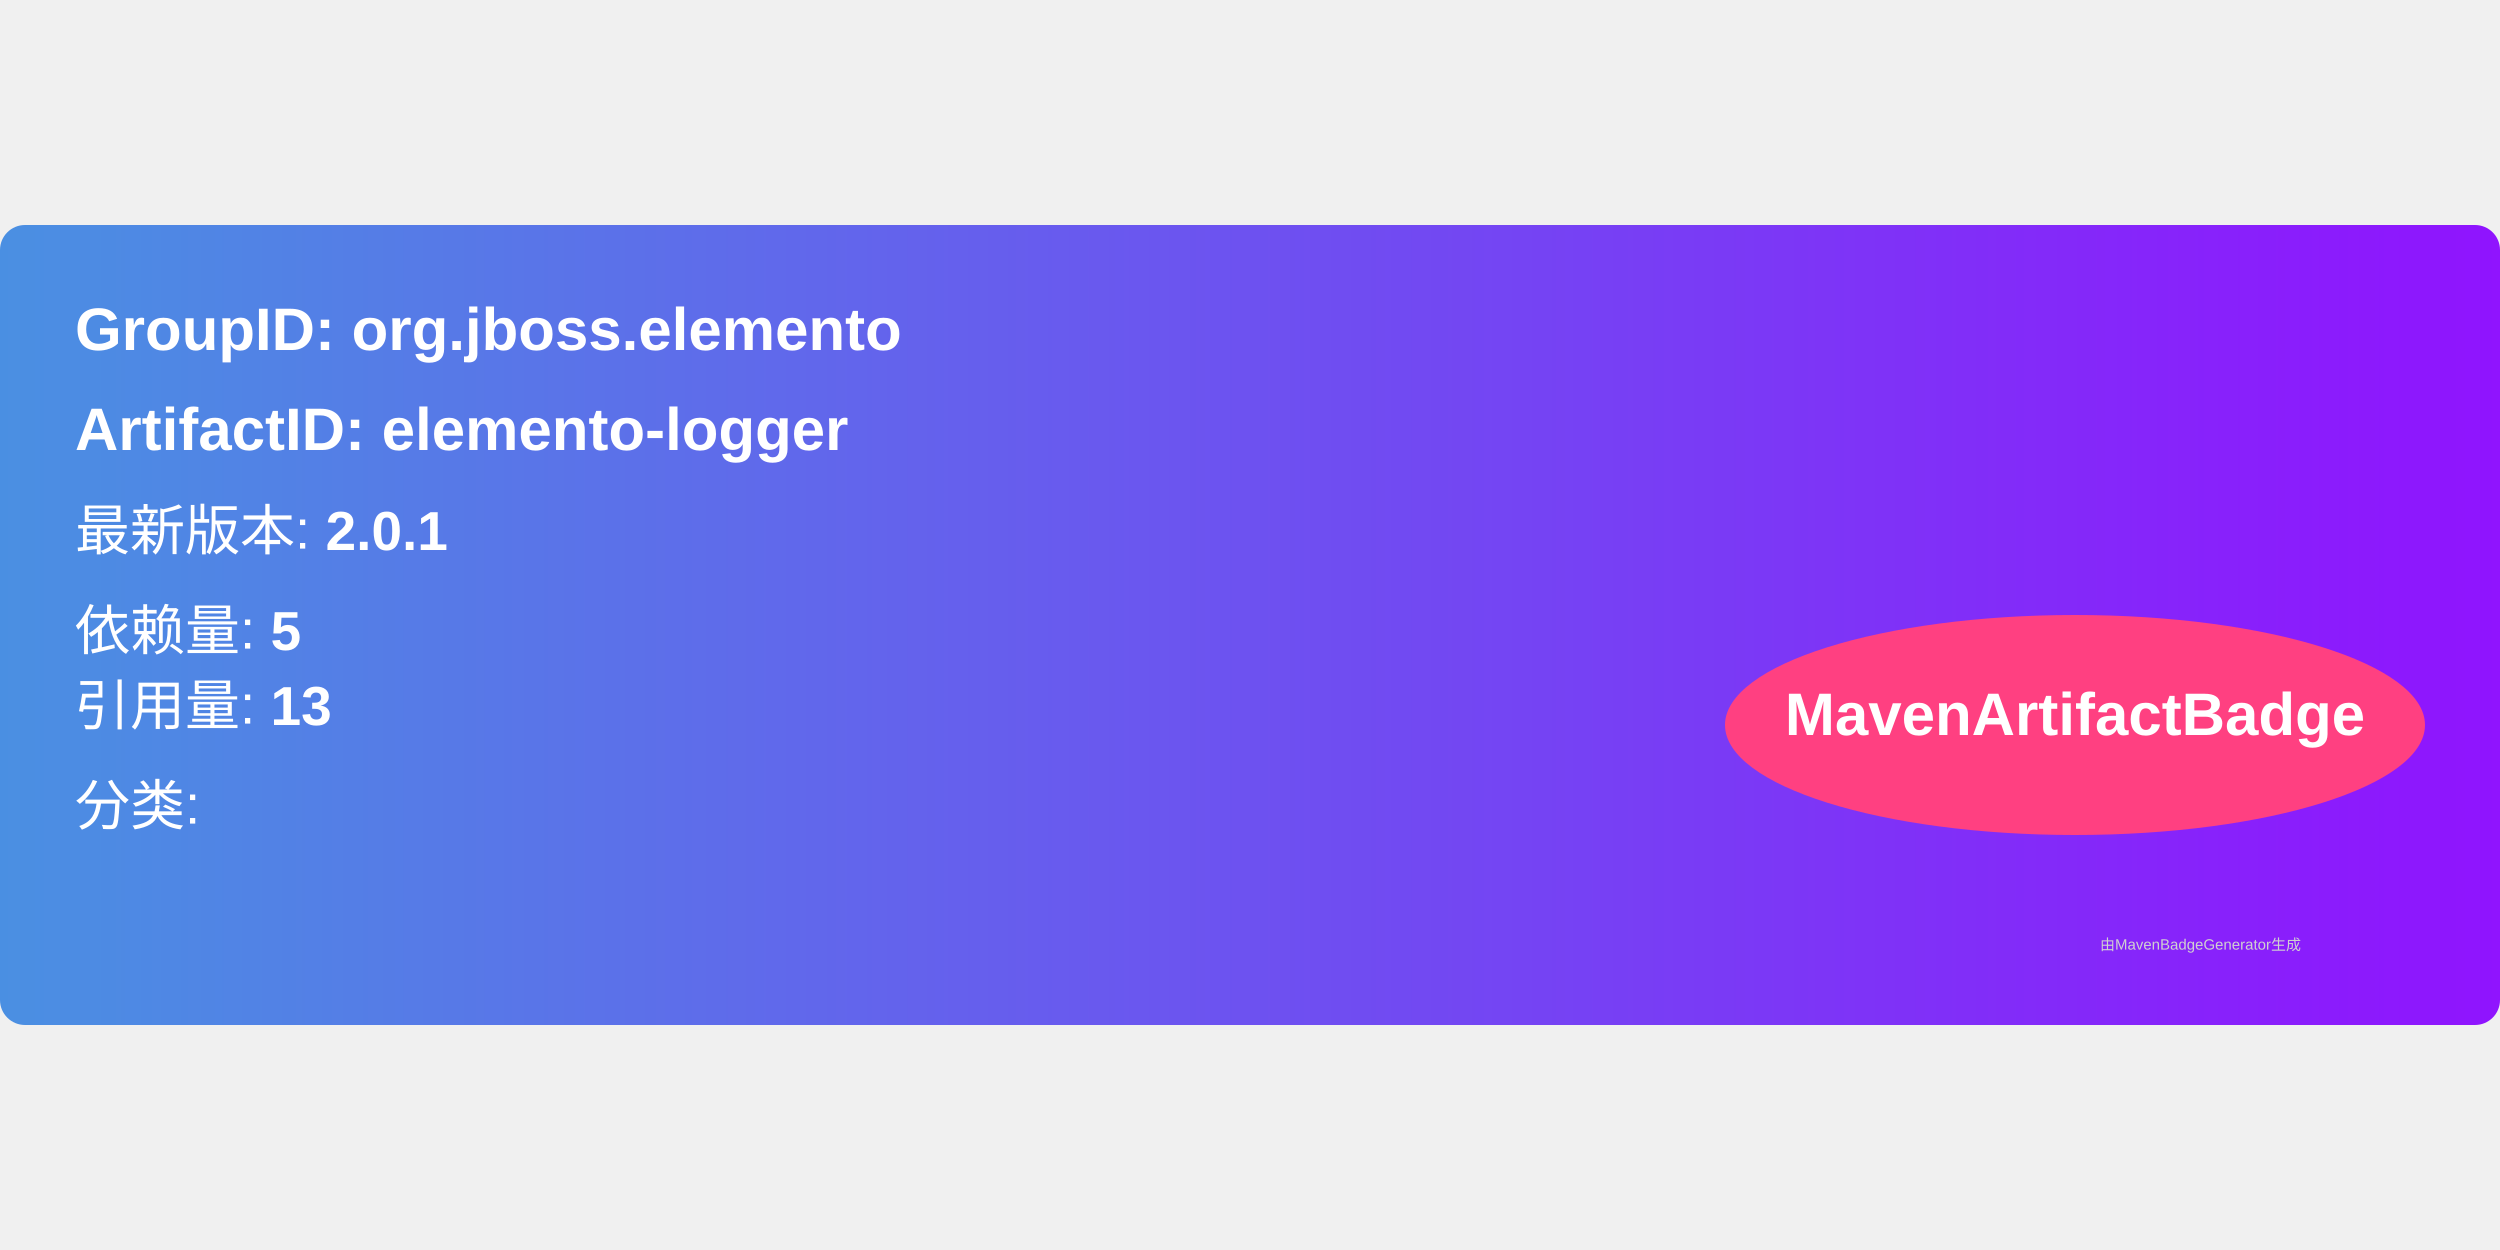
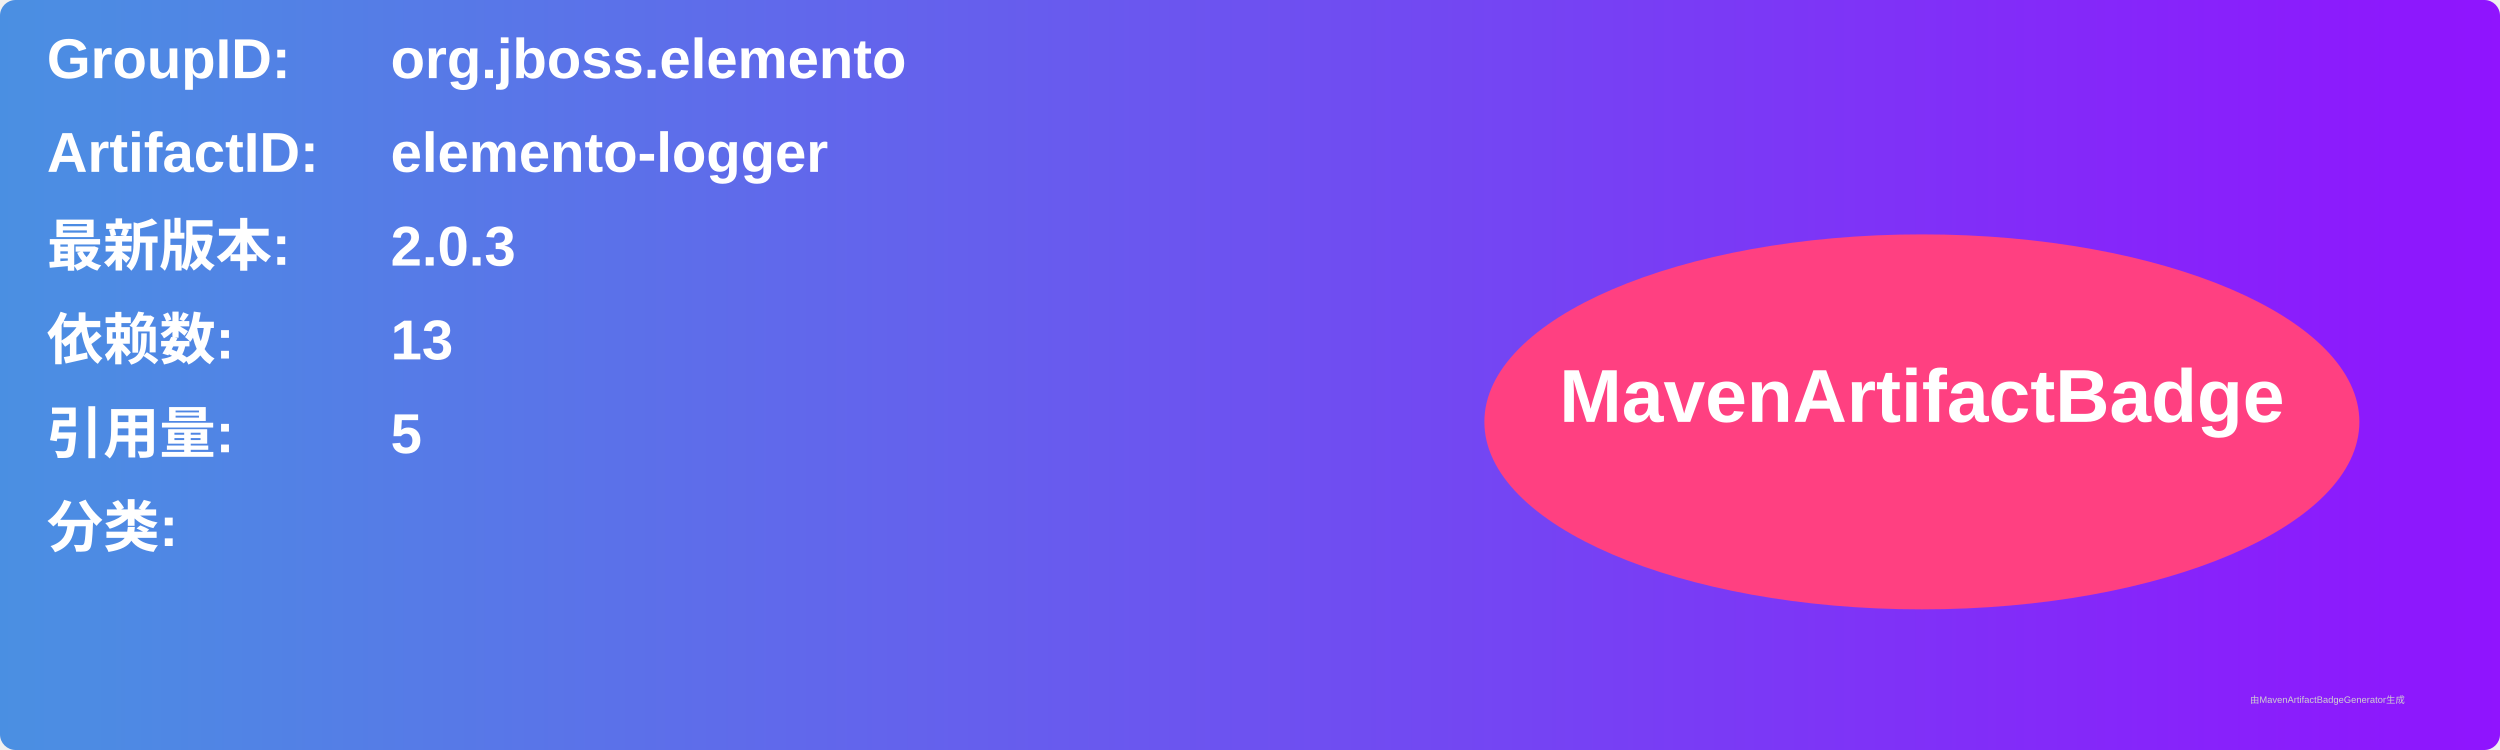
- <svg xmlns="http://www.w3.org/2000/svg" width="300" height="150" viewBox="0 0 500 160">
+ <svg xmlns="http://www.w3.org/2000/svg" width="800" height="240" viewBox="0 0 800 240">
  <linearGradient id="grad" x1="0%" y1="0%" x2="100%" y2="0%">
    <stop offset="0%" stop-color="#4a90e2" />
    <stop offset="100%" stop-color="#9013fe" />
  </linearGradient>
  <rect width="100%" height="100%" rx="5" ry="5" fill="url(#grad)" />
  <g transform="translate(15, 15)">
-     <text x="0" y="10" font-family="Arial" font-size="12" fill="white" font-weight="bold" width="260">
-       GroupID:   org.jboss.elemento
+     <text x="0" y="10" font-family="Arial" font-size="18" fill="white" font-weight="bold" width="260">GroupID:</text>
+     <text x="110" y="10" font-family="Arial" font-size="18" fill="white" font-weight="bold" width="460">org.jboss.elemento</text>
+     <text x="0" y="40" font-family="Arial" font-size="18" fill="white" font-weight="bold" width="260">ArtifactID:</text>
+     <text x="110" y="40" font-family="Arial" font-size="18" fill="white" font-weight="bold" width="460">elemento-logger</text>
+     <text x="0" y="70" font-family="Arial" font-size="18" fill="white" font-weight="bold">最新版本:</text>
+     <text x="110" y="70" font-family="Arial" font-size="18" fill="white" font-weight="bold">
+       <tspan font-weight="bold">2.0.3</tspan>
    </text>
-     <text x="0" y="30" font-family="Arial" font-size="12" fill="white" font-weight="bold" width="260">
-       ArtifactID: elemento-logger
+     <text x="0" y="100" font-family="Arial" font-size="18" fill="white" font-weight="bold">依赖数: </text>
+     <text x="110" y="100" font-family="Arial" font-size="18" fill="white">
+       <tspan font-weight="bold">13</tspan>
    </text>
-     <text x="0" y="50" font-family="Arial" font-size="11" fill="white">
-       最新版本: <tspan font-weight="bold">2.0.1</tspan>
+     <text x="0" y="130" font-family="Arial" font-size="18" fill="white" font-weight="bold">引用量: </text>
+     <text x="110" y="130" font-family="Arial" font-size="18" fill="white">
+       <tspan font-weight="bold">5</tspan>
    </text>
-     <text x="0" y="70" font-family="Arial" font-size="11" fill="white">
-       依赖量: <tspan font-weight="bold">5</tspan>
+     <text x="0" y="160" font-family="Arial" font-size="18" fill="white" font-weight="bold">分类:</text>
+     <text x="10" y="190" font-family="Arial" font-size="10" fill="white">
+       <tspan font-weight="bold" />
    </text>
-     <text x="0" y="85" font-family="Arial" font-size="11" fill="white">
-       引用量: <tspan font-weight="bold">13</tspan>
-     </text>
-     <text x="0" y="105" font-family="Arial" font-size="11" fill="white">
-       分类: <tspan font-weight="bold" />
-     </text>
-     <ellipse cx="400" cy="85" rx="70" ry="22" fill="#ff4081" />
-     <text x="400" y="87" text-anchor="middle" font-family="Arial" font-size="12" fill="white" font-weight="bold">MavenArtifactBadge</text>
+     <ellipse cx="600" cy="120" rx="140" ry="60" fill="#ff4081" />
+     <text x="600" y="120" text-anchor="middle" font-family="Arial" font-size="24" fill="white" font-weight="bold">MavenArtifactBadge</text>
  </g>
-   <text x="420" y="145" font-family="Arial" font-size="3" fill="#d0d0d0">
-     由MavenBadgeGenerator生成
-   </text>
+   <text x="720" y="225" font-family="Arial" font-size="3" fill="#d0d0d0">由MavenArtifactBadgeGenerator生成</text>
</svg>
